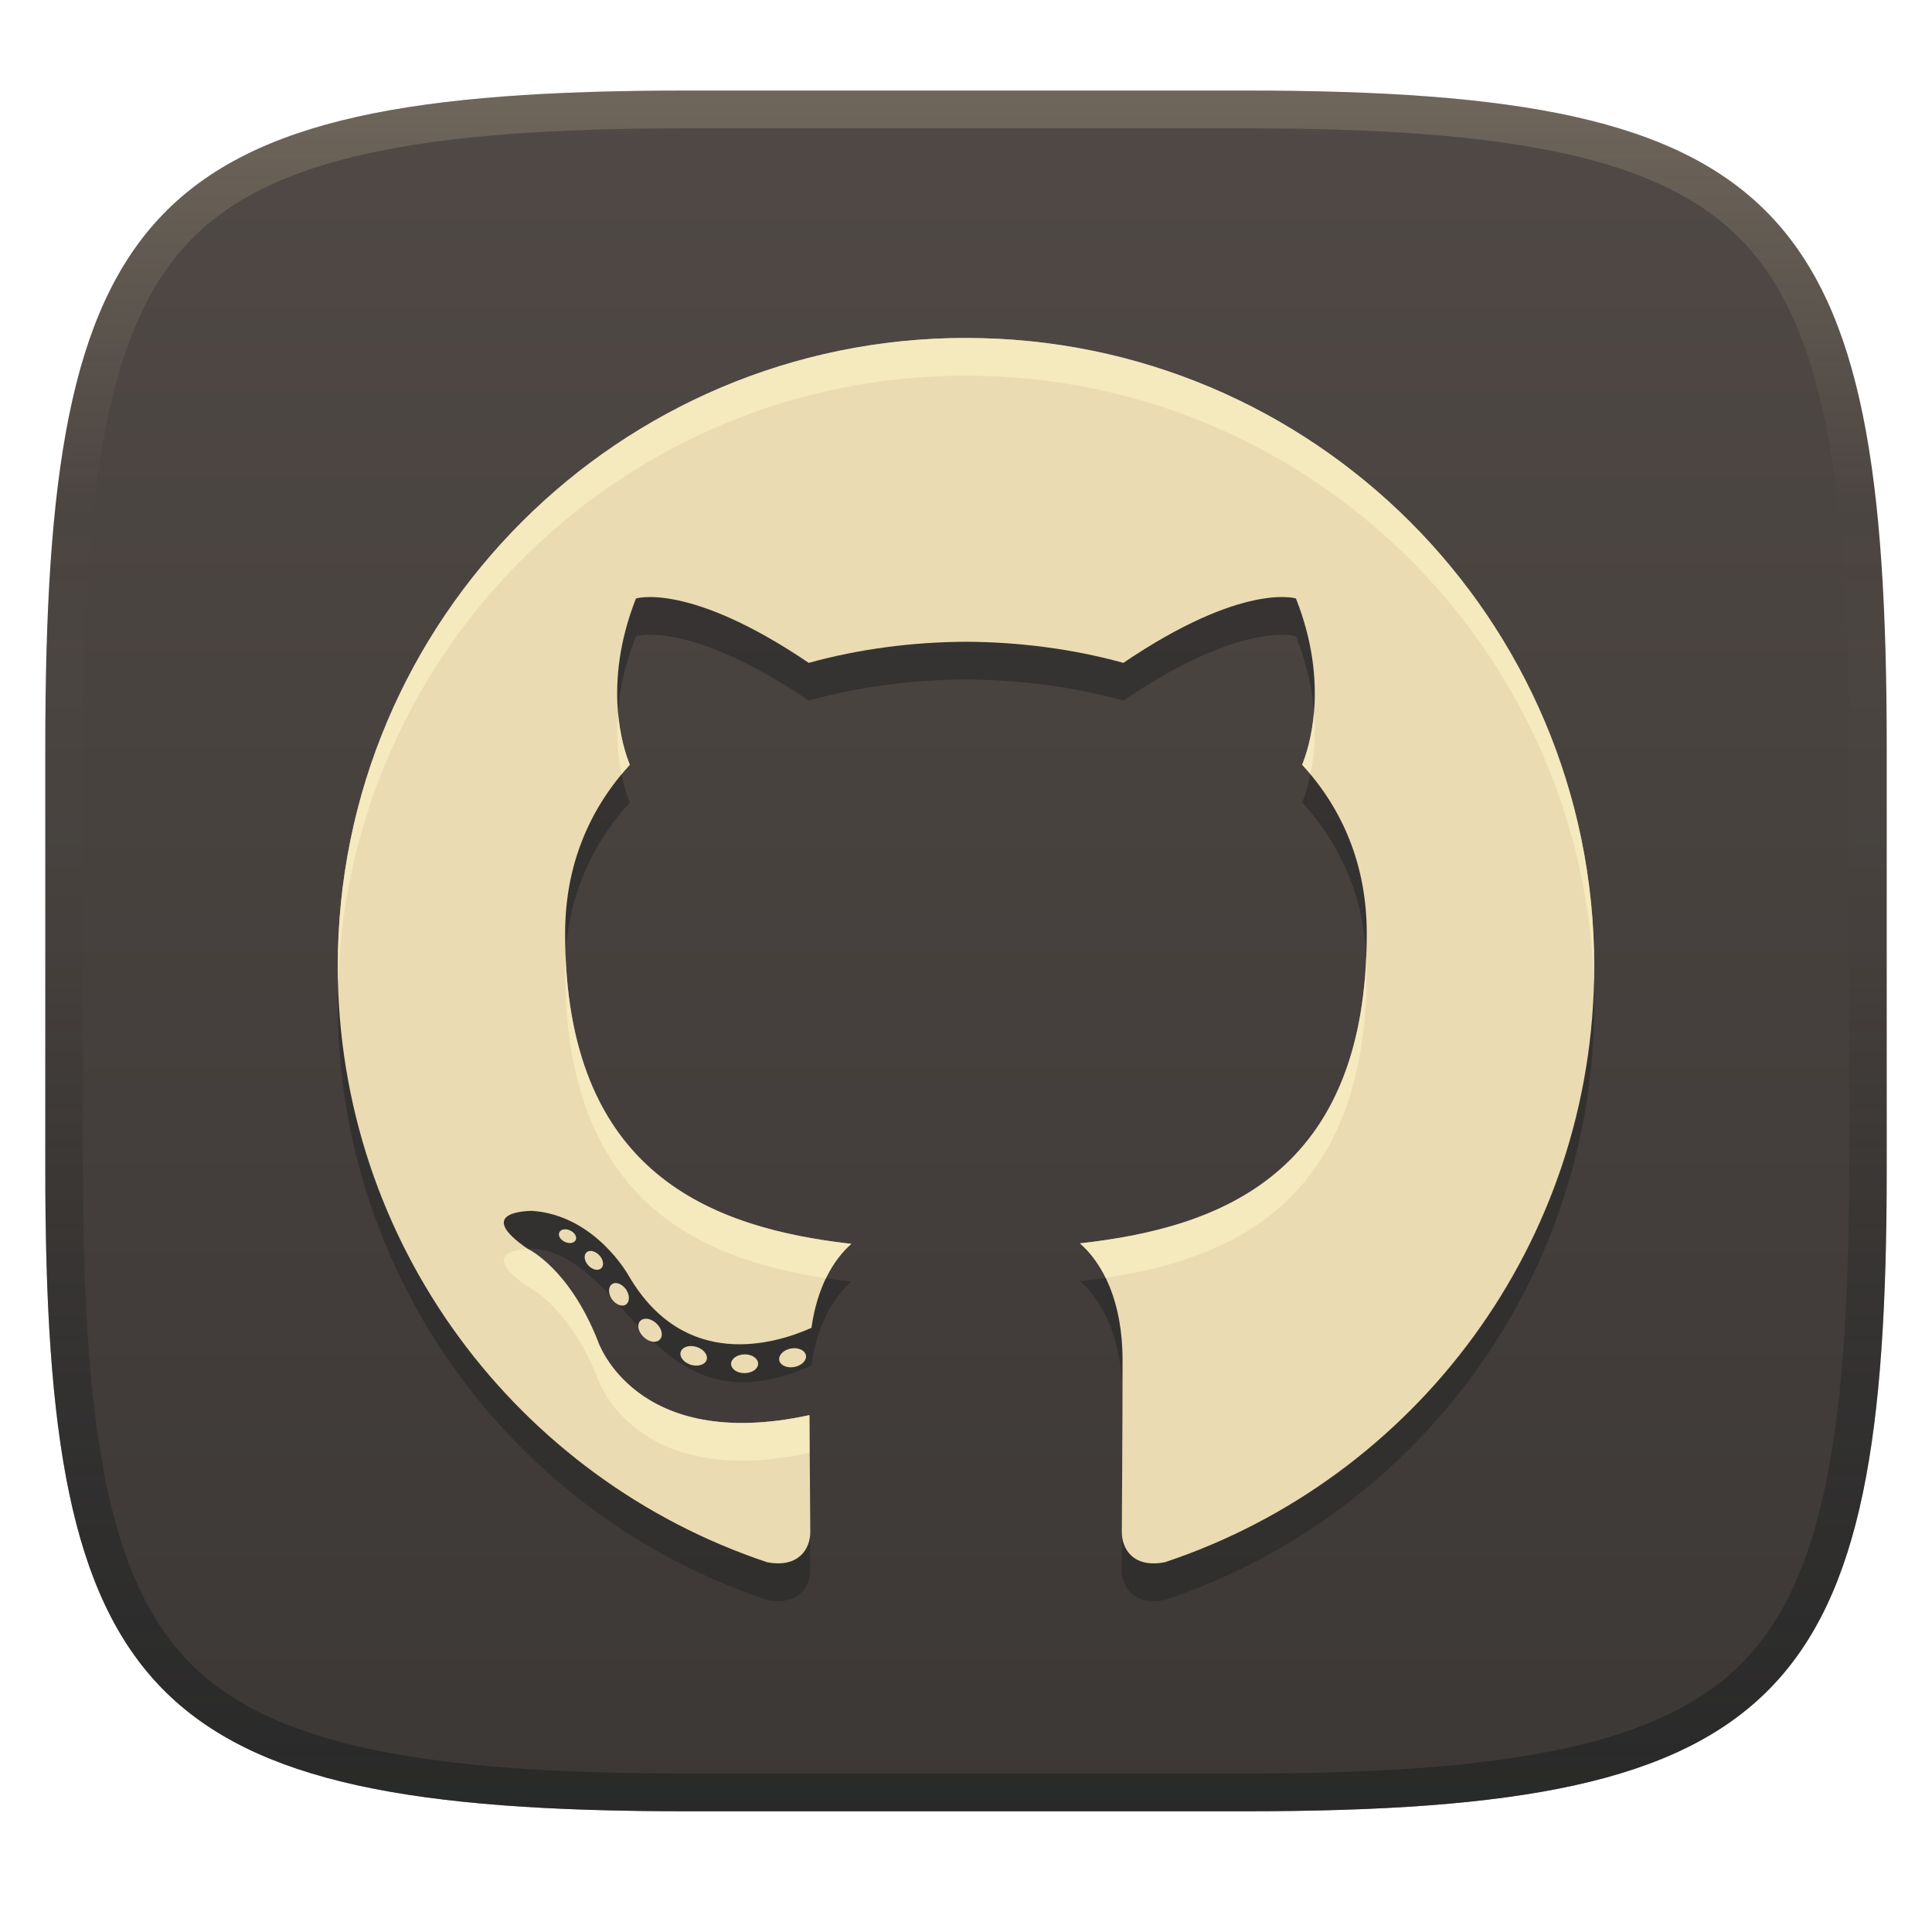
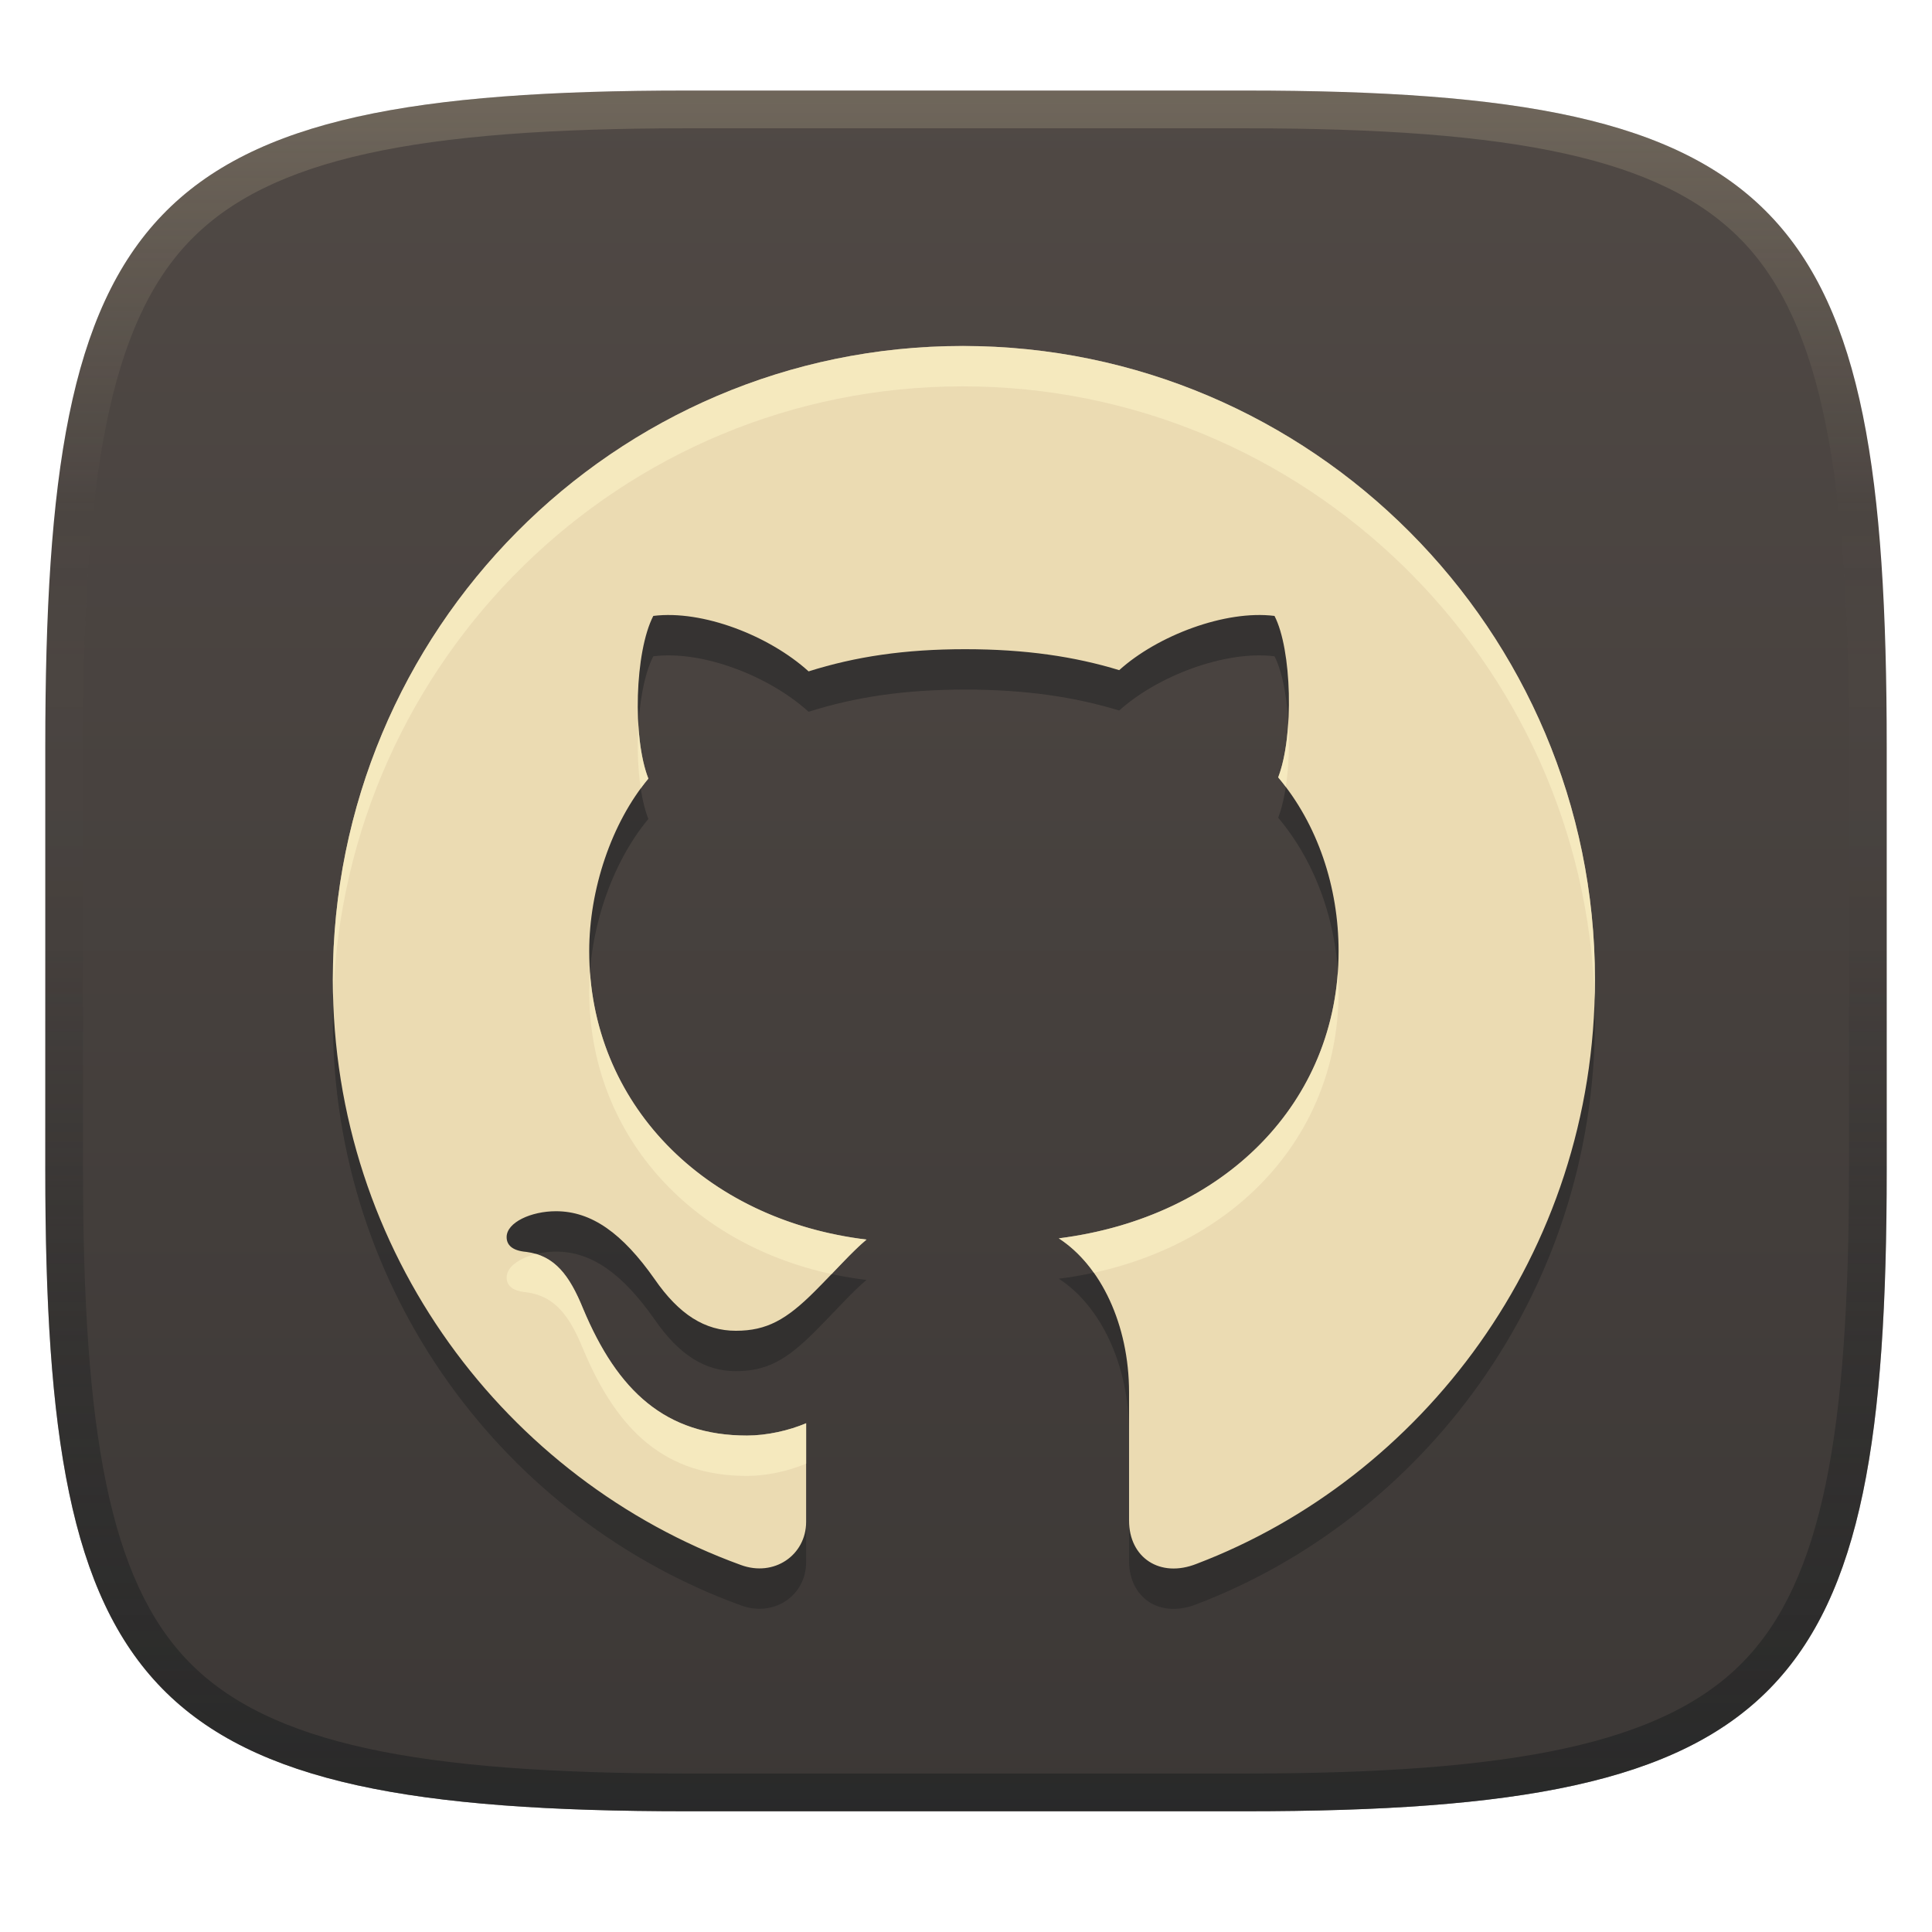
<svg xmlns="http://www.w3.org/2000/svg" width="256" height="256" version="1.1">
  <defs>
    <linearGradient id="linearGradient6" x1="140" x2="140" y1="12" y2="240" gradientUnits="userSpaceOnUse">
      <stop stop-color="#504945" offset="0" />
      <stop stop-color="#3c3836" offset="1" />
    </linearGradient>
    <linearGradient id="linearGradient10" x1="128" x2="128" y1="12" y2="240" gradientUnits="userSpaceOnUse">
      <stop stop-color="#ebdbb2" stop-opacity=".2" offset="0" />
      <stop stop-color="#ebdbb2" stop-opacity="0" offset=".247" />
      <stop stop-color="#1d2021" stop-opacity=".05" offset=".505" />
      <stop stop-color="#1d2021" stop-opacity=".396" offset=".753" />
      <stop stop-color="#1d2021" stop-opacity=".604" offset="1" />
    </linearGradient>
  </defs>
  <path d="m165 12c72 0 85 15 85 87v56c0 70-13 85-85 85h-74c-72 0-85-15-85-85v-56c0-72 13-87 85-87z" fill="url(#linearGradient6)" style="isolation:isolate" />
-   <path d="m128 49.779c-45.967 0-83.245 37.27-83.245 83.245 0 36.777 23.851 67.981 56.928 78.989 4.157 0.77 5.686-1.804 5.686-4.004 0-1.985-0.078-8.544-0.113-15.499-23.156 5.033-28.044-9.823-28.044-9.823-3.786-9.62-9.242-12.179-9.242-12.179-7.553-5.166 0.567-5.06 0.567-5.06 12.817 0.898 15.783 25 36.987 15.497 0.746-5.377 2.904-9.049 5.284-11.127-18.49-2.106-37.927-9.245-37.927-41.142 0-9.085 3.251-16.514 8.577-22.344-0.864-2.094-3.711-10.56 0.81-22.029 0 0 6.99-2.236 22.897 8.533 6.639-1.844 13.759-2.765 20.835-2.8 7.072 0.035 14.199 0.956 20.85 2.8 15.892-10.769 22.871-8.533 22.871-8.533 4.533 11.468 1.679 19.934 0.82 22.029 5.334 5.83 8.561 13.259 8.561 22.344 0 31.975-19.469 39.012-38.006 41.075 2.985 2.579 5.646 7.646 5.646 15.414 0 11.136-0.095 20.101-0.095 22.844 0 2.216 1.498 4.812 5.718 3.992 33.057-11.019 56.877-42.207 56.877-78.976 0-45.975-37.27-83.241-83.241-83.241z" fill="#282828" opacity=".6" stroke-width="3.907" />
-   <path d="m128 44.779c-45.967 0-83.245 37.27-83.245 83.245 0 36.777 23.851 67.981 56.928 78.989 4.157 0.77 5.686-1.804 5.686-4.004 0-1.985-0.078-8.544-0.113-15.499-23.156 5.033-28.044-9.823-28.044-9.823-3.786-9.62-9.242-12.179-9.242-12.179-7.553-5.166 0.567-5.06 0.567-5.06 8.362 0.586 12.761 8.581 12.761 8.581 7.424 12.723 19.474 9.045 24.226 6.915 0.746-5.377 2.904-9.049 5.284-11.127-18.49-2.106-37.927-9.245-37.927-41.142 0-9.085 3.251-16.514 8.577-22.344-0.864-2.094-3.711-10.56 0.81-22.029 0 0 6.99-2.236 22.897 8.533 6.639-1.844 13.759-2.765 20.835-2.8 7.072 0.035 14.199 0.956 20.85 2.8 15.892-10.769 22.871-8.533 22.871-8.533 4.533 11.468 1.679 19.934 0.82 22.029 5.334 5.83 8.561 13.259 8.561 22.344 0 31.975-19.469 39.012-38.006 41.075 2.985 2.579 5.646 7.646 5.646 15.414 0 11.136-0.095 20.101-0.095 22.844 0 2.216 1.498 4.812 5.718 3.992 33.057-11.019 56.877-42.207 56.877-78.976 0-45.975-37.27-83.241-83.241-83.241zm-53.127 118.11c-0.354 3e-3 -0.649 0.152-0.761 0.418-0.195 0.414 0.141 0.976 0.747 1.25 0.594 0.285 1.242 0.16 1.425-0.254 0.207-0.418-0.137-0.984-0.739-1.258-0.227-0.107-0.46-0.157-0.672-0.155zm3.416 2.867c-0.221-7e-3 -0.421 0.054-0.573 0.192-0.402 0.371-0.305 1.148 0.242 1.73 0.528 0.578 1.3 0.751 1.698 0.384 0.414-0.371 0.309-1.14-0.238-1.726-0.339-0.364-0.761-0.568-1.129-0.579zm3.237 4.256c-0.158 9e-3 -0.305 0.054-0.434 0.143-0.52 0.356-0.52 1.242-0.012 1.985 0.516 0.739 1.352 1.07 1.86 0.715 0.52-0.363 0.52-1.249 0.012-2.003-0.393-0.551-0.953-0.867-1.425-0.84zm3.992 4.729c-0.277 0.013-0.522 0.112-0.695 0.303-0.457 0.5-0.254 1.454 0.472 2.126 0.711 0.688 1.683 0.821 2.14 0.321 0.481-0.5 0.267-1.458-0.456-2.13-0.449-0.425-1-0.642-1.462-0.62zm6.059 3.618c-0.675-7e-3 -1.239 0.288-1.385 0.783-0.191 0.656 0.425 1.419 1.367 1.704 0.942 0.277 1.877-0.016 2.08-0.672 0.192-0.663-0.425-1.419-1.361-1.704-0.238-0.073-0.476-0.109-0.701-0.111zm13.587 0.289c-0.118 4e-3 -0.241 0.017-0.363 0.038-0.969 0.176-1.664 0.863-1.547 1.551 0.121 0.664 1.016 1.078 1.985 0.899 0.981-0.184 1.668-0.87 1.551-1.539-0.109-0.591-0.798-0.977-1.625-0.949zm-6.514 0.812c-0.996 0.024-1.777 0.582-1.777 1.274 0.012 0.676 0.817 1.235 1.813 1.212 0.989-0.012 1.79-0.582 1.767-1.27h-4e-3c0-0.68-0.81-1.231-1.799-1.216z" fill="#ebdbb2" stroke-width="3.907" />
-   <path d="m128 44.779c-45.967 0-83.244 37.269-83.244 83.244 0 0.836 0.013 1.67 0.037 2.5 1.322-44.819 38.076-80.744 83.207-80.744v0.004c45.135 0 81.881 35.921 83.203 80.74 0.025-0.83 0.037-1.664 0.037-2.5 0-45.975-37.269-83.24-83.24-83.24zm-46.119 49.547c-0.273 3.36 0.036 6.173 0.471 8.275 0.358-0.431 0.726-0.856 1.105-1.272-0.413-1.001-1.278-3.458-1.576-7.004zm92.234 0.006c-0.298 3.542-1.163 5.997-1.574 6.998 0.379 0.414 0.746 0.837 1.103 1.268 0.434-2.1 0.744-4.911 0.471-8.266zm6.93 32.275c-1.163 29.477-19.993 36.144-37.949 38.143 1.249 1.079 2.442 2.594 3.406 4.561 17.439-2.578 34.6-10.617 34.6-40.637 0-0.699-0.019-1.387-0.057-2.066zm-106.11 2e-3c-0.038 0.678-0.057 1.367-0.057 2.064 1e-6 29.963 17.152 38.08 34.559 40.699 0.951-1.961 2.13-3.475 3.369-4.557-17.909-2.04-36.707-8.802-37.871-38.207zm-5.025 38.857c-1.749 0.107-6.164 0.784 0.059 5.039 0 0 5.454 2.559 9.24 12.18 0 0 4.889 14.857 28.045 9.824l-8e-5 -5c-23.156 5.033-28.045-9.824-28.045-9.824-3.786-9.62-9.24-12.18-9.24-12.18-0.02-0.013-0.039-0.026-0.059-0.039z" fill="#fbf1c7" opacity=".6" stroke-width="3.907" />
+   <path class="ColorScheme-Text" d="m114.82 169.6c-21.558-2.613-36.746-18.128-36.746-38.216 0-8.166 2.94-16.985 7.839-22.864-2.123-5.389-1.796-16.822 0.653-21.558 6.533-0.817 15.352 2.613 20.578 7.349 6.206-1.96 12.739-2.939 20.741-2.939s14.535 0.98 20.415 2.776c5.063-4.573 14.045-8.002 20.578-7.186 2.286 4.41 2.613 15.842 0.49 21.394 5.226 6.206 8.002 14.535 8.002 23.028 0 20.088-15.188 35.276-37.073 38.053 5.553 3.593 9.309 11.432 9.309 20.415v16.985c0 4.899 4.083 7.676 8.982 5.716 29.56-11.269 52.751-40.829 52.751-77.412 0-46.219-37.563-83.945-83.781-83.945-46.219 0-83.455 37.726-83.455 83.945 0 36.256 23.028 66.307 54.058 77.575 4.41 1.633 8.656-1.306 8.656-5.716v-13.065c-2.286 0.98-5.226 1.633-7.839 1.633-10.779 0-17.148-5.879-21.721-16.822-1.796-4.409-3.756-7.022-7.513-7.513-1.96-0.164-2.613-0.98-2.613-1.96 0-1.96 3.266-3.43 6.533-3.43 4.736 0 8.819 2.94 13.065 8.982 3.266 4.736 6.696 6.859 10.779 6.859 4.083 0 6.696-1.47 10.452-5.226 2.776-2.776 4.899-5.226 6.859-6.859z" color="#ebdbb2" fill="#282828" opacity=".6" stroke-width="11.946" />
+   <path class="ColorScheme-Text" d="m114.82 164.25c-21.558-2.613-36.746-18.128-36.746-38.216 0-8.166 2.94-16.985 7.839-22.864-2.123-5.389-1.796-16.822 0.653-21.558 6.533-0.817 15.352 2.613 20.578 7.349 6.206-1.96 12.739-2.939 20.741-2.939s14.535 0.98 20.415 2.776c5.063-4.573 14.045-8.002 20.578-7.186 2.286 4.41 2.613 15.842 0.49 21.394 5.226 6.206 8.002 14.535 8.002 23.028 0 20.088-15.188 35.276-37.073 38.053 5.553 3.593 9.309 11.432 9.309 20.415v16.985c0 4.899 4.083 7.676 8.982 5.716 29.56-11.269 52.751-40.829 52.751-77.412 0-46.219-37.563-83.945-83.781-83.945-46.219 0-83.455 37.726-83.455 83.945 0 36.256 23.028 66.307 54.058 77.575 4.41 1.633 8.656-1.306 8.656-5.716v-13.065c-2.286 0.98-5.226 1.633-7.839 1.633-10.779 0-17.148-5.879-21.721-16.822-1.796-4.409-3.756-7.022-7.513-7.513-1.96-0.164-2.613-0.98-2.613-1.96 0-1.96 3.266-3.43 6.533-3.43 4.736 0 8.819 2.94 13.065 8.982 3.266 4.736 6.696 6.859 10.779 6.859 4.083 0 6.696-1.47 10.452-5.226 2.776-2.776 4.899-5.226 6.859-6.859z" color="#ebdbb2" fill="#ebdbb2" stroke-width="11.946" />
+   <path class="ColorScheme-Text" d="m127.56 45.844c-46.219 0-83.455 37.727-83.455 83.945 0 0.894 0.015 1.785 0.043 2.672 1.406-44.988 38.09-81.266 83.412-81.266 45.326 1e-6 82.329 36.285 83.74 81.279 0.028-0.891 0.041-1.786 0.041-2.686 0-46.219-37.563-83.945-83.781-83.945zm43.152 49.836c-0.169 2.789-0.61 5.409-1.344 7.326 0.347 0.412 0.683 0.832 1.008 1.262 0.403-2.65 0.508-5.707 0.336-8.588zm-86.123 0.443c-0.173 2.833-0.073 5.789 0.312 8.34 0.328-0.446 0.664-0.878 1.012-1.295-0.718-1.822-1.154-4.334-1.324-7.045zm92.691 32.592c-1.289 18.748-16.083 32.72-36.982 35.371 1.747 1.13 3.316 2.68 4.646 4.555 19.358-4.207 32.428-18.623 32.428-37.256 0-0.892-0.031-1.784-0.092-2.67zm-99.109 0.074c-0.064 0.87-0.096 1.736-0.096 2.596 0 18.617 13.044 33.306 32.115 37.438 1.746-1.822 3.23-3.405 4.631-4.572-20.561-2.492-35.329-16.722-36.65-35.461zm-7.127 37.367c-2.192 0.532-3.912 1.695-3.912 3.117 0 0.98 0.654 1.797 2.613 1.961 3.756 0.49 5.717 3.102 7.514 7.512 4.573 10.942 10.942 16.822 21.721 16.822 2.613 0 5.553-0.653 7.84-1.633v-5.352c-2.286 0.98-5.227 1.633-7.84 1.633-10.779 0-17.148-5.88-21.721-16.822-1.577-3.871-3.281-6.357-6.215-7.238z" color="#ebdbb2" fill="#fbf1c7" opacity=".6" stroke-width="11.946" />
  <path d="m91 12c-72 0-85 15-85 87v56c0 70 13 85 85 85h74c72 0 85-15 85-85v-56c0-72-13-87-85-87zm0 5h74c35.653 0 55.307 3.945 65.895 14.965 10.588 11.02 14.105 31.336 14.105 67.035v56c0 34.69-3.494 54.457-14.07 65.25-10.577 10.793-30.277 14.75-65.93 14.75h-74c-35.653 0-55.353-3.957-65.93-14.75-10.577-10.793-14.07-30.56-14.07-65.25v-56c0-35.699 3.518-56.015 14.105-67.035 10.588-11.02 30.242-14.965 65.895-14.965z" fill="url(#linearGradient10)" style="isolation:isolate" />
</svg>
